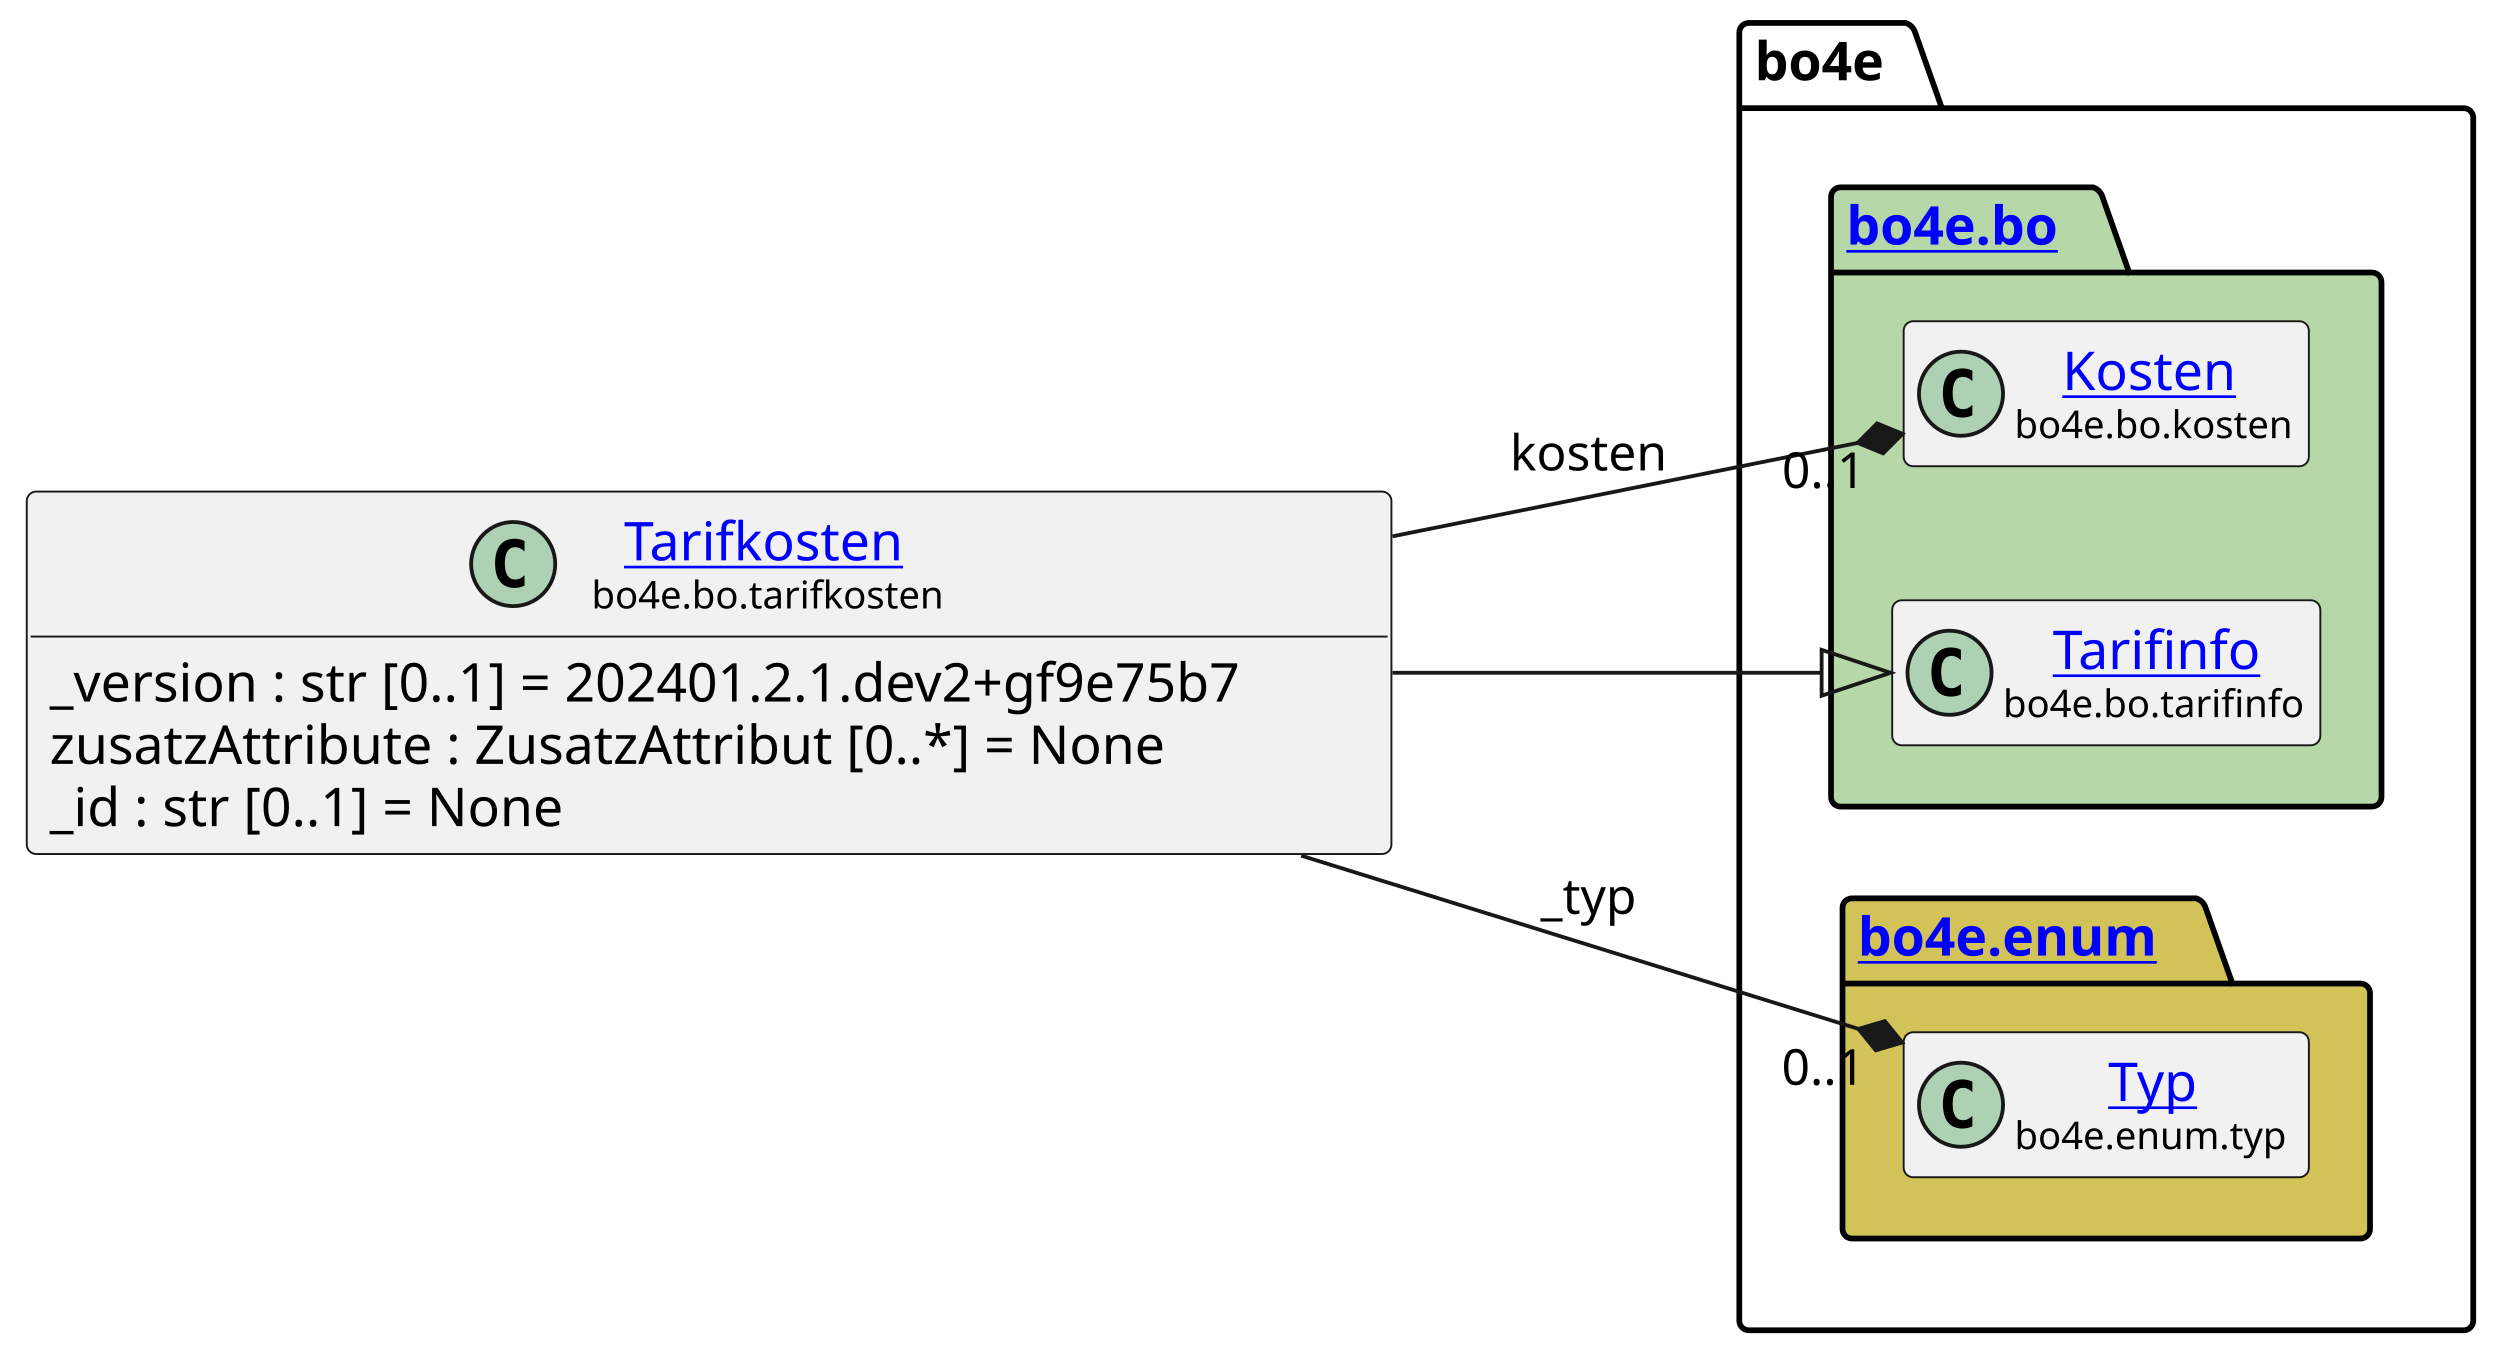
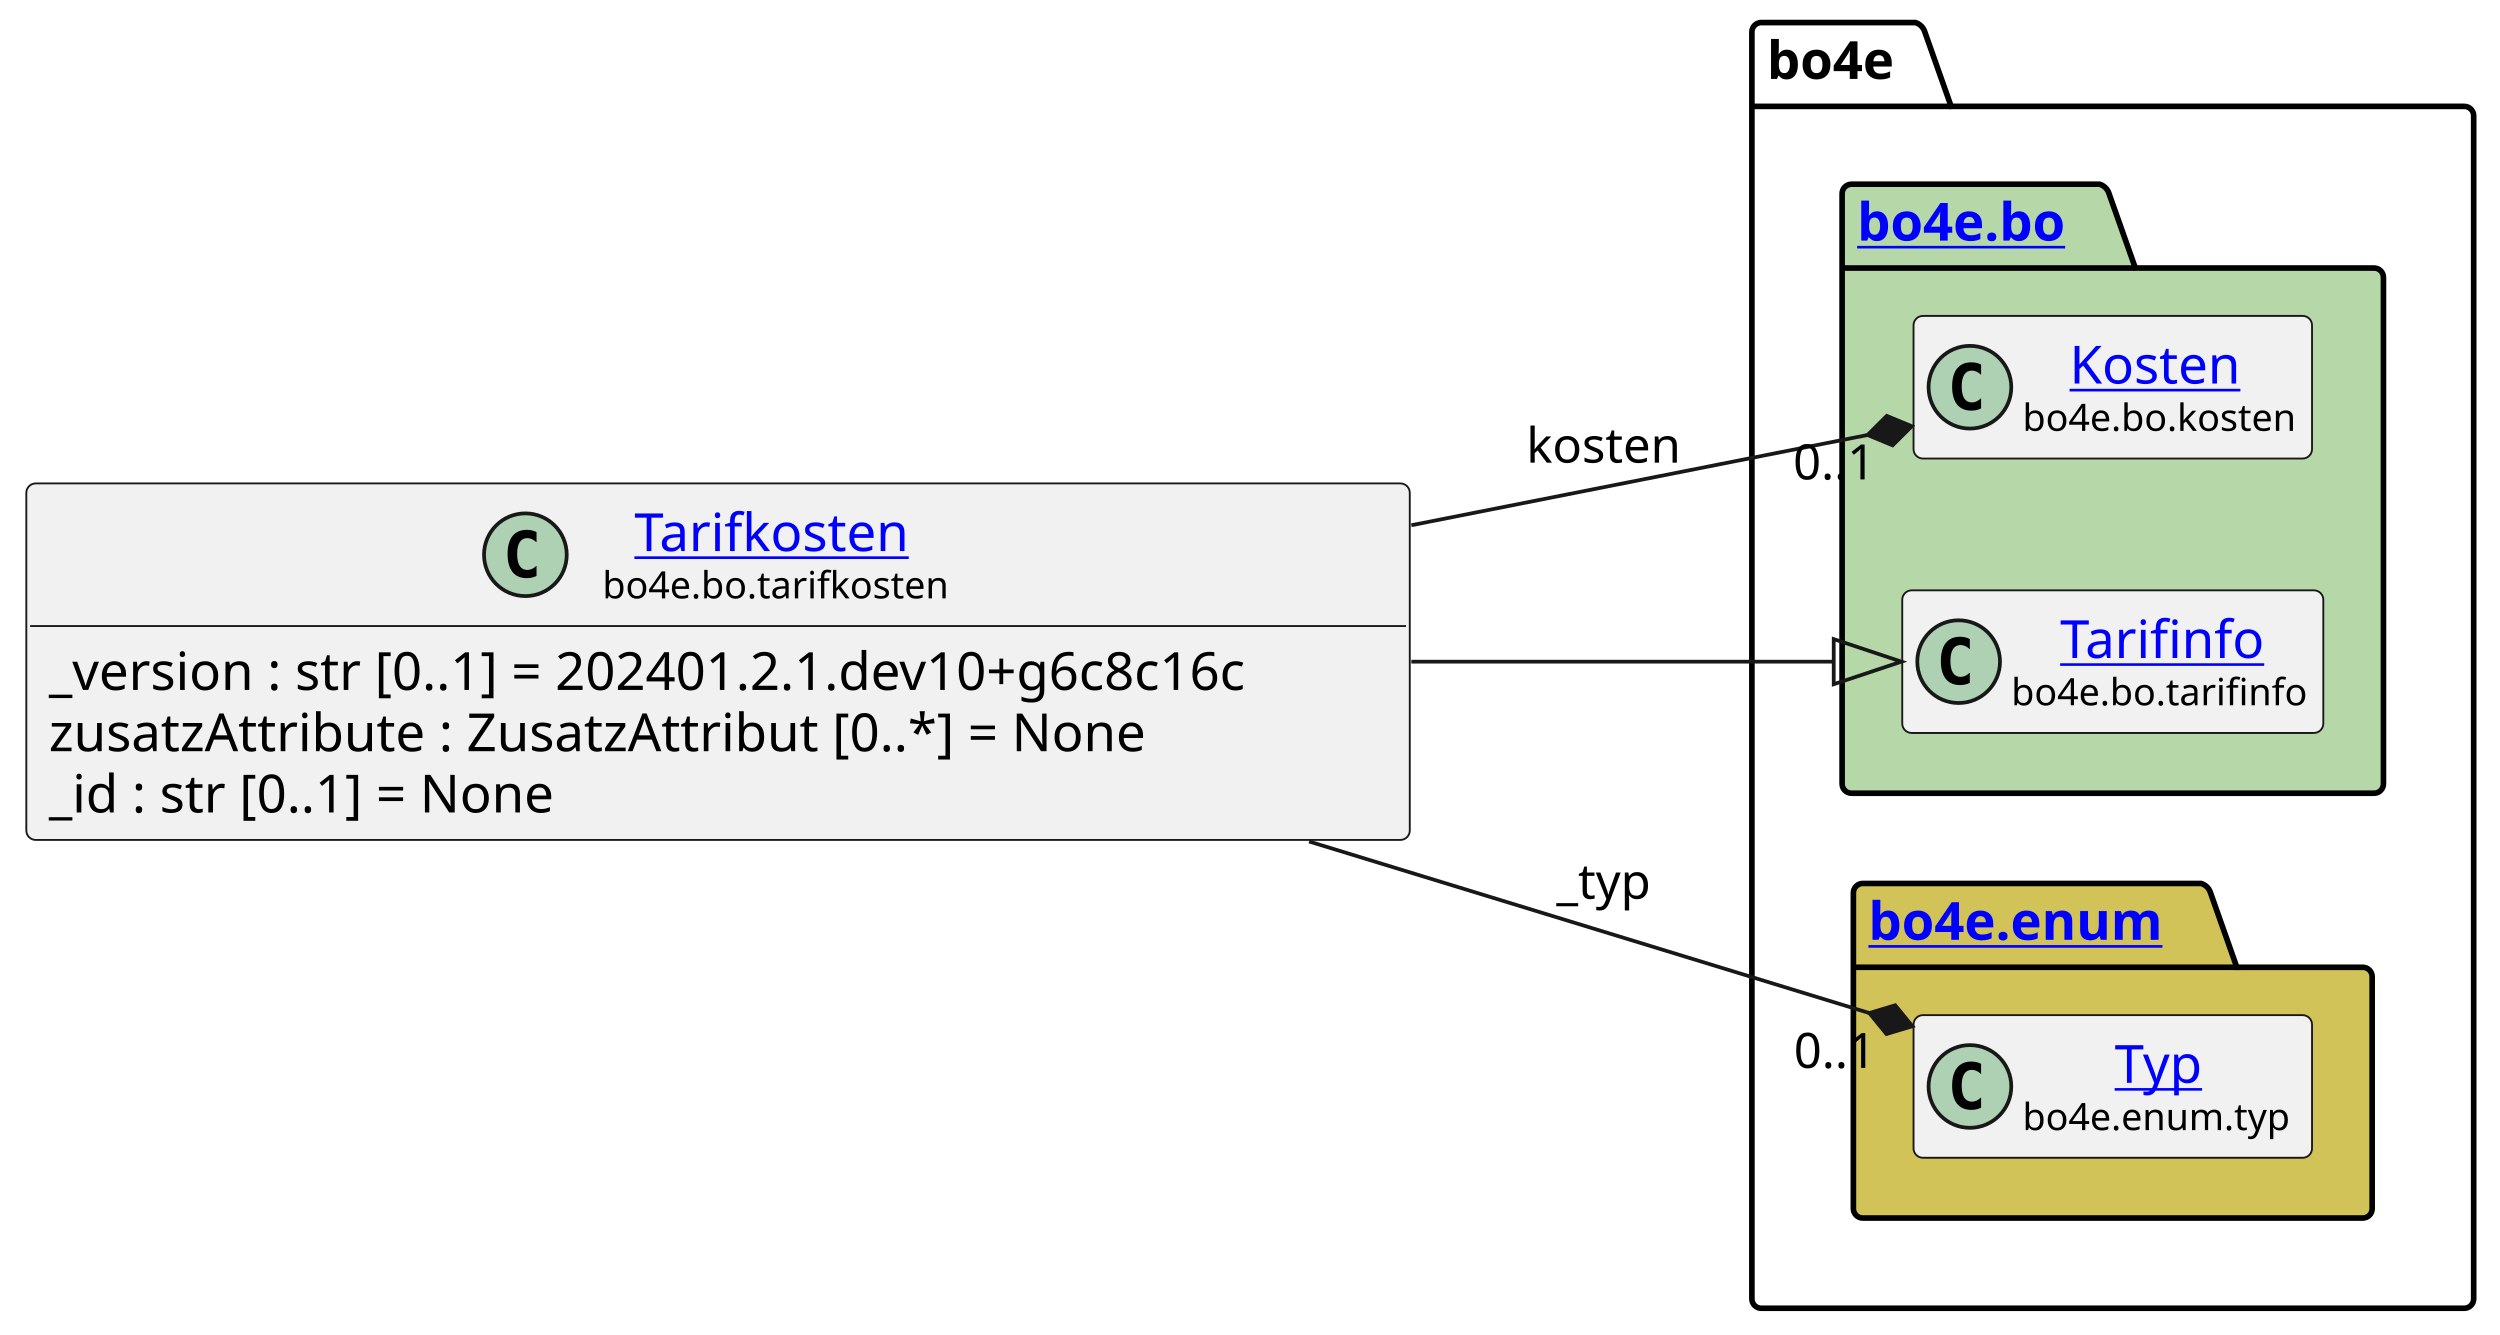
- <svg xmlns="http://www.w3.org/2000/svg" xmlns:xlink="http://www.w3.org/1999/xlink" contentStyleType="text/css" height="355px" preserveAspectRatio="none" style="width:654px;height:355px;background:#FFFFFF;" version="1.1" viewBox="0 0 654 355" width="654px" zoomAndPan="magnify">
+ <svg xmlns="http://www.w3.org/2000/svg" xmlns:xlink="http://www.w3.org/1999/xlink" contentStyleType="text/css" height="355px" preserveAspectRatio="none" style="width:665px;height:355px;background:#FFFFFF;" version="1.1" viewBox="0 0 665 355" width="665px" zoomAndPan="magnify">
  <defs />
  <g>
    <g id="cluster_bo4e">
-       <path d="M457.5,6 L498.5,6 A3.75,3.75 0 0 1 501,8.5 L508,28.297 L644.5,28.297 A2.5,2.5 0 0 1 647,30.797 L647,345.5 A2.5,2.5 0 0 1 644.5,348 L457.5,348 A2.5,2.5 0 0 1 455,345.5 L455,8.5 A2.5,2.5 0 0 1 457.5,6 " fill="none" style="stroke:#000000;stroke-width:1.5;" />
-       <line style="stroke:#000000;stroke-width:1.5;" x1="455" x2="508" y1="28.297" y2="28.297" />
-       <text fill="#000000" font-family="sans-serif" font-size="14" font-weight="bold" lengthAdjust="spacing" textLength="40" x="459" y="20.995">bo4e</text>
+       <path d="M468.5,6 L509.5,6 A3.75,3.75 0 0 1 512,8.5 L519,28.297 L655.5,28.297 A2.5,2.5 0 0 1 658,30.797 L658,345.5 A2.5,2.5 0 0 1 655.5,348 L468.5,348 A2.5,2.5 0 0 1 466,345.5 L466,8.5 A2.5,2.5 0 0 1 468.5,6 " fill="none" style="stroke:#000000;stroke-width:1.5;" />
+       <line style="stroke:#000000;stroke-width:1.5;" x1="466" x2="519" y1="28.297" y2="28.297" />
+       <text fill="#000000" font-family="sans-serif" font-size="14" font-weight="bold" lengthAdjust="spacing" textLength="40" x="470" y="20.995">bo4e</text>
    </g>
    <g id="cluster_bo">
-       <path d="M481.5,49 L547.5,49 A3.75,3.75 0 0 1 550,51.5 L557,71.297 L620.5,71.297 A2.5,2.5 0 0 1 623,73.797 L623,208.5 A2.5,2.5 0 0 1 620.5,211 L481.5,211 A2.5,2.5 0 0 1 479,208.5 L479,51.5 A2.5,2.5 0 0 1 481.5,49 " fill="#B6D7A8" style="stroke:#000000;stroke-width:1.5;" />
-       <line style="stroke:#000000;stroke-width:1.5;" x1="479" x2="557" y1="71.297" y2="71.297" />
+       <path d="M492.5,49 L558.5,49 A3.75,3.75 0 0 1 561,51.5 L568,71.297 L631.5,71.297 A2.5,2.5 0 0 1 634,73.797 L634,208.5 A2.5,2.5 0 0 1 631.5,211 L492.5,211 A2.5,2.5 0 0 1 490,208.5 L490,51.5 A2.5,2.5 0 0 1 492.5,49 " fill="#B6D7A8" style="stroke:#000000;stroke-width:1.5;" />
+       <line style="stroke:#000000;stroke-width:1.5;" x1="490" x2="568" y1="71.297" y2="71.297" />
      <a href="https://bo4e.github.io/BO4E-python/latest/api/bo4e.bo.html" target="_top" title="https://bo4e.github.io/BO4E-python/latest/api/bo4e.bo.html" xlink:actuate="onRequest" xlink:href="https://bo4e.github.io/BO4E-python/latest/api/bo4e.bo.html" xlink:show="new" xlink:title="https://bo4e.github.io/BO4E-python/latest/api/bo4e.bo.html" xlink:type="simple">
-         <text fill="#0000FF" font-family="sans-serif" font-size="14" font-weight="bold" lengthAdjust="spacing" text-decoration="underline" textLength="65" x="483" y="63.995">bo4e.bo</text>
+         <text fill="#0000FF" font-family="sans-serif" font-size="14" font-weight="bold" lengthAdjust="spacing" text-decoration="underline" textLength="65" x="494" y="63.995">bo4e.bo</text>
      </a>
    </g>
    <g id="cluster_enum">
-       <path d="M484.5,235 L574.5,235 A3.75,3.75 0 0 1 577,237.5 L584,257.297 L617.5,257.297 A2.5,2.5 0 0 1 620,259.797 L620,321.5 A2.5,2.5 0 0 1 617.5,324 L484.5,324 A2.5,2.5 0 0 1 482,321.5 L482,237.5 A2.5,2.5 0 0 1 484.5,235 " fill="#D1C358" style="stroke:#000000;stroke-width:1.5;" />
-       <line style="stroke:#000000;stroke-width:1.5;" x1="482" x2="584" y1="257.297" y2="257.297" />
+       <path d="M495.5,235 L585.5,235 A3.75,3.75 0 0 1 588,237.5 L595,257.297 L628.5,257.297 A2.5,2.5 0 0 1 631,259.797 L631,321.5 A2.5,2.5 0 0 1 628.5,324 L495.5,324 A2.5,2.5 0 0 1 493,321.5 L493,237.5 A2.5,2.5 0 0 1 495.5,235 " fill="#D1C358" style="stroke:#000000;stroke-width:1.5;" />
+       <line style="stroke:#000000;stroke-width:1.5;" x1="493" x2="595" y1="257.297" y2="257.297" />
      <a href="https://bo4e.github.io/BO4E-python/latest/api/bo4e.enum.html" target="_top" title="https://bo4e.github.io/BO4E-python/latest/api/bo4e.enum.html" xlink:actuate="onRequest" xlink:href="https://bo4e.github.io/BO4E-python/latest/api/bo4e.enum.html" xlink:show="new" xlink:title="https://bo4e.github.io/BO4E-python/latest/api/bo4e.enum.html" xlink:type="simple">
-         <text fill="#0000FF" font-family="sans-serif" font-size="14" font-weight="bold" lengthAdjust="spacing" text-decoration="underline" textLength="89" x="486" y="249.995">bo4e.enum</text>
+         <text fill="#0000FF" font-family="sans-serif" font-size="14" font-weight="bold" lengthAdjust="spacing" text-decoration="underline" textLength="89" x="497" y="249.995">bo4e.enum</text>
      </a>
    </g>
    <g id="elem_Kosten">
-       <rect codeLine="10" fill="#F1F1F1" height="37.938" id="Kosten" rx="2.5" ry="2.5" style="stroke:#181818;stroke-width:0.5;" width="106" x="498" y="84.03" />
-       <ellipse cx="513" cy="102.999" fill="#ADD1B2" rx="11" ry="11" style="stroke:#181818;stroke-width:1.0;" />
-       <path d="M515.969,108.639 Q515.391,108.936 514.75,109.077 Q514.109,109.233 513.406,109.233 Q510.906,109.233 509.578,107.593 Q508.266,105.936 508.266,102.811 Q508.266,99.686 509.578,98.03 Q510.906,96.374 513.406,96.374 Q514.109,96.374 514.75,96.53 Q515.406,96.686 515.969,96.983 L515.969,99.702 Q515.344,99.124 514.75,98.858 Q514.156,98.577 513.531,98.577 Q512.188,98.577 511.5,99.655 Q510.812,100.718 510.812,102.811 Q510.812,104.905 511.5,105.983 Q512.188,107.046 513.531,107.046 Q514.156,107.046 514.75,106.78 Q515.344,106.499 515.969,105.921 L515.969,108.639 Z " fill="#000000" />
+       <rect codeLine="10" fill="#F1F1F1" height="37.938" id="Kosten" rx="2.5" ry="2.5" style="stroke:#181818;stroke-width:0.5;" width="106" x="509" y="84.03" />
+       <ellipse cx="524" cy="102.999" fill="#ADD1B2" rx="11" ry="11" style="stroke:#181818;stroke-width:1.0;" />
+       <path d="M526.969,108.639 Q526.391,108.936 525.75,109.077 Q525.109,109.233 524.406,109.233 Q521.906,109.233 520.578,107.593 Q519.266,105.936 519.266,102.811 Q519.266,99.686 520.578,98.03 Q521.906,96.374 524.406,96.374 Q525.109,96.374 525.75,96.53 Q526.406,96.686 526.969,96.983 L526.969,99.702 Q526.344,99.124 525.75,98.858 Q525.156,98.577 524.531,98.577 Q523.188,98.577 522.5,99.655 Q521.812,100.718 521.812,102.811 Q521.812,104.905 522.5,105.983 Q523.188,107.046 524.531,107.046 Q525.156,107.046 525.75,106.78 Q526.344,106.499 526.969,105.921 L526.969,108.639 Z " fill="#000000" />
      <a href="https://bo4e.github.io/BO4E-python/latest/api/bo4e.bo.html#bo4e.bo.kosten.Kosten" target="_top" title="https://bo4e.github.io/BO4E-python/latest/api/bo4e.bo.html#bo4e.bo.kosten.Kosten" xlink:actuate="onRequest" xlink:href="https://bo4e.github.io/BO4E-python/latest/api/bo4e.bo.html#bo4e.bo.kosten.Kosten" xlink:show="new" xlink:title="https://bo4e.github.io/BO4E-python/latest/api/bo4e.bo.html#bo4e.bo.kosten.Kosten" xlink:type="simple">
-         <text fill="#0000FF" font-family="sans-serif" font-size="14" lengthAdjust="spacing" text-decoration="underline" textLength="49" x="539.5" y="102.025">Kosten</text>
+         <text fill="#0000FF" font-family="sans-serif" font-size="14" lengthAdjust="spacing" text-decoration="underline" textLength="49" x="550.5" y="102.025">Kosten</text>
      </a>
-       <text fill="#000000" font-family="sans-serif" font-size="10" lengthAdjust="spacing" textLength="74" x="527" y="114.609">bo4e.bo.kosten</text>
+       <text fill="#000000" font-family="sans-serif" font-size="10" lengthAdjust="spacing" textLength="74" x="538" y="114.609">bo4e.bo.kosten</text>
    </g>
    <g id="elem_Tarifinfo">
-       <rect codeLine="11" fill="#F1F1F1" height="37.938" id="Tarifinfo" rx="2.5" ry="2.5" style="stroke:#181818;stroke-width:0.5;" width="112" x="495" y="157.03" />
-       <ellipse cx="510" cy="175.999" fill="#ADD1B2" rx="11" ry="11" style="stroke:#181818;stroke-width:1.0;" />
-       <path d="M512.969,181.639 Q512.391,181.936 511.75,182.077 Q511.109,182.233 510.406,182.233 Q507.906,182.233 506.578,180.593 Q505.266,178.936 505.266,175.811 Q505.266,172.686 506.578,171.03 Q507.906,169.374 510.406,169.374 Q511.109,169.374 511.75,169.53 Q512.406,169.686 512.969,169.983 L512.969,172.702 Q512.344,172.124 511.75,171.858 Q511.156,171.577 510.531,171.577 Q509.188,171.577 508.5,172.655 Q507.812,173.718 507.812,175.811 Q507.812,177.905 508.5,178.983 Q509.188,180.046 510.531,180.046 Q511.156,180.046 511.75,179.78 Q512.344,179.499 512.969,178.921 L512.969,181.639 Z " fill="#000000" />
+       <rect codeLine="11" fill="#F1F1F1" height="37.938" id="Tarifinfo" rx="2.5" ry="2.5" style="stroke:#181818;stroke-width:0.5;" width="112" x="506" y="157.03" />
+       <ellipse cx="521" cy="175.999" fill="#ADD1B2" rx="11" ry="11" style="stroke:#181818;stroke-width:1.0;" />
+       <path d="M523.969,181.639 Q523.391,181.936 522.75,182.077 Q522.109,182.233 521.406,182.233 Q518.906,182.233 517.578,180.593 Q516.266,178.936 516.266,175.811 Q516.266,172.686 517.578,171.03 Q518.906,169.374 521.406,169.374 Q522.109,169.374 522.75,169.53 Q523.406,169.686 523.969,169.983 L523.969,172.702 Q523.344,172.124 522.75,171.858 Q522.156,171.577 521.531,171.577 Q520.188,171.577 519.5,172.655 Q518.812,173.718 518.812,175.811 Q518.812,177.905 519.5,178.983 Q520.188,180.046 521.531,180.046 Q522.156,180.046 522.75,179.78 Q523.344,179.499 523.969,178.921 L523.969,181.639 Z " fill="#000000" />
      <a href="https://bo4e.github.io/BO4E-python/latest/api/bo4e.bo.html#bo4e.bo.tarifinfo.Tarifinfo" target="_top" title="https://bo4e.github.io/BO4E-python/latest/api/bo4e.bo.html#bo4e.bo.tarifinfo.Tarifinfo" xlink:actuate="onRequest" xlink:href="https://bo4e.github.io/BO4E-python/latest/api/bo4e.bo.html#bo4e.bo.tarifinfo.Tarifinfo" xlink:show="new" xlink:title="https://bo4e.github.io/BO4E-python/latest/api/bo4e.bo.html#bo4e.bo.tarifinfo.Tarifinfo" xlink:type="simple">
-         <text fill="#0000FF" font-family="sans-serif" font-size="14" lengthAdjust="spacing" text-decoration="underline" textLength="54" x="537" y="175.025">Tarifinfo</text>
+         <text fill="#0000FF" font-family="sans-serif" font-size="14" lengthAdjust="spacing" text-decoration="underline" textLength="54" x="548" y="175.025">Tarifinfo</text>
      </a>
-       <text fill="#000000" font-family="sans-serif" font-size="10" lengthAdjust="spacing" textLength="80" x="524" y="187.609">bo4e.bo.tarifinfo</text>
+       <text fill="#000000" font-family="sans-serif" font-size="10" lengthAdjust="spacing" textLength="80" x="535" y="187.609">bo4e.bo.tarifinfo</text>
    </g>
    <g id="elem_Typ">
-       <rect codeLine="14" fill="#F1F1F1" height="37.938" id="Typ" rx="2.5" ry="2.5" style="stroke:#181818;stroke-width:0.5;" width="106" x="498" y="270.03" />
-       <ellipse cx="513" cy="288.999" fill="#ADD1B2" rx="11" ry="11" style="stroke:#181818;stroke-width:1.0;" />
-       <path d="M515.969,294.639 Q515.391,294.936 514.75,295.077 Q514.109,295.233 513.406,295.233 Q510.906,295.233 509.578,293.592 Q508.266,291.936 508.266,288.811 Q508.266,285.686 509.578,284.03 Q510.906,282.374 513.406,282.374 Q514.109,282.374 514.75,282.53 Q515.406,282.686 515.969,282.983 L515.969,285.702 Q515.344,285.124 514.75,284.858 Q514.156,284.577 513.531,284.577 Q512.188,284.577 511.5,285.655 Q510.812,286.717 510.812,288.811 Q510.812,290.905 511.5,291.983 Q512.188,293.046 513.531,293.046 Q514.156,293.046 514.75,292.78 Q515.344,292.499 515.969,291.921 L515.969,294.639 Z " fill="#000000" />
+       <rect codeLine="14" fill="#F1F1F1" height="37.938" id="Typ" rx="2.5" ry="2.5" style="stroke:#181818;stroke-width:0.5;" width="106" x="509" y="270.03" />
+       <ellipse cx="524" cy="288.999" fill="#ADD1B2" rx="11" ry="11" style="stroke:#181818;stroke-width:1.0;" />
+       <path d="M526.969,294.639 Q526.391,294.936 525.75,295.077 Q525.109,295.233 524.406,295.233 Q521.906,295.233 520.578,293.592 Q519.266,291.936 519.266,288.811 Q519.266,285.686 520.578,284.03 Q521.906,282.374 524.406,282.374 Q525.109,282.374 525.75,282.53 Q526.406,282.686 526.969,282.983 L526.969,285.702 Q526.344,285.124 525.75,284.858 Q525.156,284.577 524.531,284.577 Q523.188,284.577 522.5,285.655 Q521.812,286.717 521.812,288.811 Q521.812,290.905 522.5,291.983 Q523.188,293.046 524.531,293.046 Q525.156,293.046 525.75,292.78 Q526.344,292.499 526.969,291.921 L526.969,294.639 Z " fill="#000000" />
      <a href="https://bo4e.github.io/BO4E-python/latest/api/bo4e.enum.html#bo4e.enum.typ.Typ" target="_top" title="https://bo4e.github.io/BO4E-python/latest/api/bo4e.enum.html#bo4e.enum.typ.Typ" xlink:actuate="onRequest" xlink:href="https://bo4e.github.io/BO4E-python/latest/api/bo4e.enum.html#bo4e.enum.typ.Typ" xlink:show="new" xlink:title="https://bo4e.github.io/BO4E-python/latest/api/bo4e.enum.html#bo4e.enum.typ.Typ" xlink:type="simple">
-         <text fill="#0000FF" font-family="sans-serif" font-size="14" lengthAdjust="spacing" text-decoration="underline" textLength="25" x="551.5" y="288.025">Typ</text>
+         <text fill="#0000FF" font-family="sans-serif" font-size="14" lengthAdjust="spacing" text-decoration="underline" textLength="25" x="562.5" y="288.025">Typ</text>
      </a>
-       <text fill="#000000" font-family="sans-serif" font-size="10" lengthAdjust="spacing" textLength="74" x="527" y="300.609">bo4e.enum.typ</text>
+       <text fill="#000000" font-family="sans-serif" font-size="10" lengthAdjust="spacing" textLength="74" x="538" y="300.609">bo4e.enum.typ</text>
    </g>
    <g id="elem_Tarifkosten">
-       <rect codeLine="3" fill="#F1F1F1" height="94.828" id="Tarifkosten" rx="2.5" ry="2.5" style="stroke:#181818;stroke-width:0.5;" width="357" x="7" y="128.59" />
-       <ellipse cx="134.25" cy="147.559" fill="#ADD1B2" rx="11" ry="11" style="stroke:#181818;stroke-width:1.0;" />
-       <path d="M137.219,153.199 Q136.641,153.496 136,153.637 Q135.359,153.793 134.656,153.793 Q132.156,153.793 130.828,152.153 Q129.516,150.496 129.516,147.371 Q129.516,144.246 130.828,142.59 Q132.156,140.934 134.656,140.934 Q135.359,140.934 136,141.09 Q136.656,141.246 137.219,141.543 L137.219,144.262 Q136.594,143.684 136,143.418 Q135.406,143.137 134.781,143.137 Q133.438,143.137 132.75,144.215 Q132.062,145.278 132.062,147.371 Q132.062,149.465 132.75,150.543 Q133.438,151.606 134.781,151.606 Q135.406,151.606 136,151.34 Q136.594,151.059 137.219,150.481 L137.219,153.199 Z " fill="#000000" />
+       <rect codeLine="3" fill="#F1F1F1" height="94.828" id="Tarifkosten" rx="2.5" ry="2.5" style="stroke:#181818;stroke-width:0.5;" width="368" x="7" y="128.59" />
+       <ellipse cx="139.75" cy="147.559" fill="#ADD1B2" rx="11" ry="11" style="stroke:#181818;stroke-width:1.0;" />
+       <path d="M142.719,153.199 Q142.141,153.496 141.5,153.637 Q140.859,153.793 140.156,153.793 Q137.656,153.793 136.328,152.153 Q135.016,150.496 135.016,147.371 Q135.016,144.246 136.328,142.59 Q137.656,140.934 140.156,140.934 Q140.859,140.934 141.5,141.09 Q142.156,141.246 142.719,141.543 L142.719,144.262 Q142.094,143.684 141.5,143.418 Q140.906,143.137 140.281,143.137 Q138.938,143.137 138.25,144.215 Q137.562,145.278 137.562,147.371 Q137.562,149.465 138.25,150.543 Q138.938,151.606 140.281,151.606 Q140.906,151.606 141.5,151.34 Q142.094,151.059 142.719,150.481 L142.719,153.199 Z " fill="#000000" />
      <a href="https://bo4e.github.io/BO4E-python/latest/api/bo4e.bo.html#bo4e.bo.tarifkosten.Tarifkosten" target="_top" title="https://bo4e.github.io/BO4E-python/latest/api/bo4e.bo.html#bo4e.bo.tarifkosten.Tarifkosten" xlink:actuate="onRequest" xlink:href="https://bo4e.github.io/BO4E-python/latest/api/bo4e.bo.html#bo4e.bo.tarifkosten.Tarifkosten" xlink:show="new" xlink:title="https://bo4e.github.io/BO4E-python/latest/api/bo4e.bo.html#bo4e.bo.tarifkosten.Tarifkosten" xlink:type="simple">
-         <text fill="#0000FF" font-family="sans-serif" font-size="14" lengthAdjust="spacing" text-decoration="underline" textLength="77" x="163.25" y="146.585">Tarifkosten</text>
+         <text fill="#0000FF" font-family="sans-serif" font-size="14" lengthAdjust="spacing" text-decoration="underline" textLength="77" x="168.75" y="146.585">Tarifkosten</text>
      </a>
-       <text fill="#000000" font-family="sans-serif" font-size="10" lengthAdjust="spacing" textLength="94" x="154.75" y="159.169">bo4e.bo.tarifkosten</text>
-       <line style="stroke:#181818;stroke-width:0.5;" x1="8" x2="363" y1="166.528" y2="166.528" />
-       <text fill="#000000" font-family="sans-serif" font-size="14" lengthAdjust="spacing" textLength="345" x="13" y="183.523">_version : str [0..1] = 202401.2.1.dev2+gf9e75b7</text>
+       <text fill="#000000" font-family="sans-serif" font-size="10" lengthAdjust="spacing" textLength="94" x="160.25" y="159.169">bo4e.bo.tarifkosten</text>
+       <line style="stroke:#181818;stroke-width:0.5;" x1="8" x2="374" y1="166.528" y2="166.528" />
+       <text fill="#000000" font-family="sans-serif" font-size="14" lengthAdjust="spacing" textLength="356" x="13" y="183.523">_version : str [0..1] = 202401.2.1.dev10+g6c8c16c</text>
      <text fill="#000000" font-family="sans-serif" font-size="14" lengthAdjust="spacing" textLength="311" x="13" y="199.82">zusatzAttribute : ZusatzAttribut [0..*] = None</text>
      <text fill="#000000" font-family="sans-serif" font-size="14" lengthAdjust="spacing" textLength="147" x="13" y="216.116">_id : str [0..1] = None</text>
    </g>
    <g id="link_Tarifkosten_Tarifinfo">
-       <path codeLine="17" d="M364.26,176 C411.61,176 441.33,176 476.54,176 " fill="none" id="Tarifkosten-to-Tarifinfo" style="stroke:#181818;stroke-width:1.0;" />
-       <polygon fill="none" points="494.54,176,476.54,170,476.54,182,494.54,176" style="stroke:#181818;stroke-width:1.0;" />
+       <path codeLine="17" d="M375.42,176 C422.99,176 452.66,176 487.77,176 " fill="none" id="Tarifkosten-to-Tarifinfo" style="stroke:#181818;stroke-width:1.0;" />
+       <polygon fill="none" points="505.77,176,487.77,170,487.77,182,505.77,176" style="stroke:#181818;stroke-width:1.0;" />
    </g>
    <g id="link_Tarifkosten_Typ">
-       <path codeLine="18" d="M340.39,223.84 C396.55,241.3 444.871,256.317 486.161,269.157 " fill="none" id="Tarifkosten-to-Typ" style="stroke:#181818;stroke-width:1.0;" />
-       <polygon fill="#181818" points="497.62,272.72,493.078,267.119,486.161,269.157,490.703,274.758,497.62,272.72" style="stroke:#181818;stroke-width:1.0;" />
-       <text fill="#000000" font-family="sans-serif" font-size="13" lengthAdjust="spacing" textLength="27" x="403" y="239.067">_typ</text>
-       <text fill="#000000" font-family="sans-serif" font-size="13" lengthAdjust="spacing" textLength="24" x="466.06" y="283.779">0..1</text>
+       <path codeLine="18" d="M348.22,223.84 C405.62,241.42 455.276,256.628 497.226,269.468 " fill="none" id="Tarifkosten-to-Typ" style="stroke:#181818;stroke-width:1.0;" />
+       <polygon fill="#181818" points="508.7,272.98,504.133,267.399,497.226,269.468,501.792,275.049,508.7,272.98" style="stroke:#181818;stroke-width:1.0;" />
+       <text fill="#000000" font-family="sans-serif" font-size="13" lengthAdjust="spacing" textLength="27" x="414" y="239.067">_typ</text>
+       <text fill="#000000" font-family="sans-serif" font-size="13" lengthAdjust="spacing" textLength="24" x="477.15" y="284.07">0..1</text>
    </g>
    <g id="link_Tarifkosten_Kosten">
-       <path codeLine="19" d="M364.26,140.3 C413.05,130.5 450.465,122.994 485.945,115.864 " fill="none" id="Tarifkosten-to-Kosten" style="stroke:#181818;stroke-width:1.0;" />
-       <polygon fill="#181818" points="497.71,113.5,491.039,110.76,485.945,115.864,492.616,118.604,497.71,113.5" style="stroke:#181818;stroke-width:1.0;" />
-       <text fill="#000000" font-family="sans-serif" font-size="13" lengthAdjust="spacing" textLength="43" x="395" y="123.067">kosten</text>
-       <text fill="#000000" font-family="sans-serif" font-size="13" lengthAdjust="spacing" textLength="24" x="466.161" y="127.656">0..1</text>
+       <path codeLine="19" d="M375.42,139.71 C424.26,130.05 461.418,122.698 496.768,115.708 " fill="none" id="Tarifkosten-to-Kosten" style="stroke:#181818;stroke-width:1.0;" />
+       <polygon fill="#181818" points="508.54,113.38,501.878,110.62,496.768,115.708,503.43,118.468,508.54,113.38" style="stroke:#181818;stroke-width:1.0;" />
+       <text fill="#000000" font-family="sans-serif" font-size="13" lengthAdjust="spacing" textLength="43" x="406" y="123.067">kosten</text>
+       <text fill="#000000" font-family="sans-serif" font-size="13" lengthAdjust="spacing" textLength="24" x="476.971" y="127.522">0..1</text>
    </g>
  </g>
</svg>
